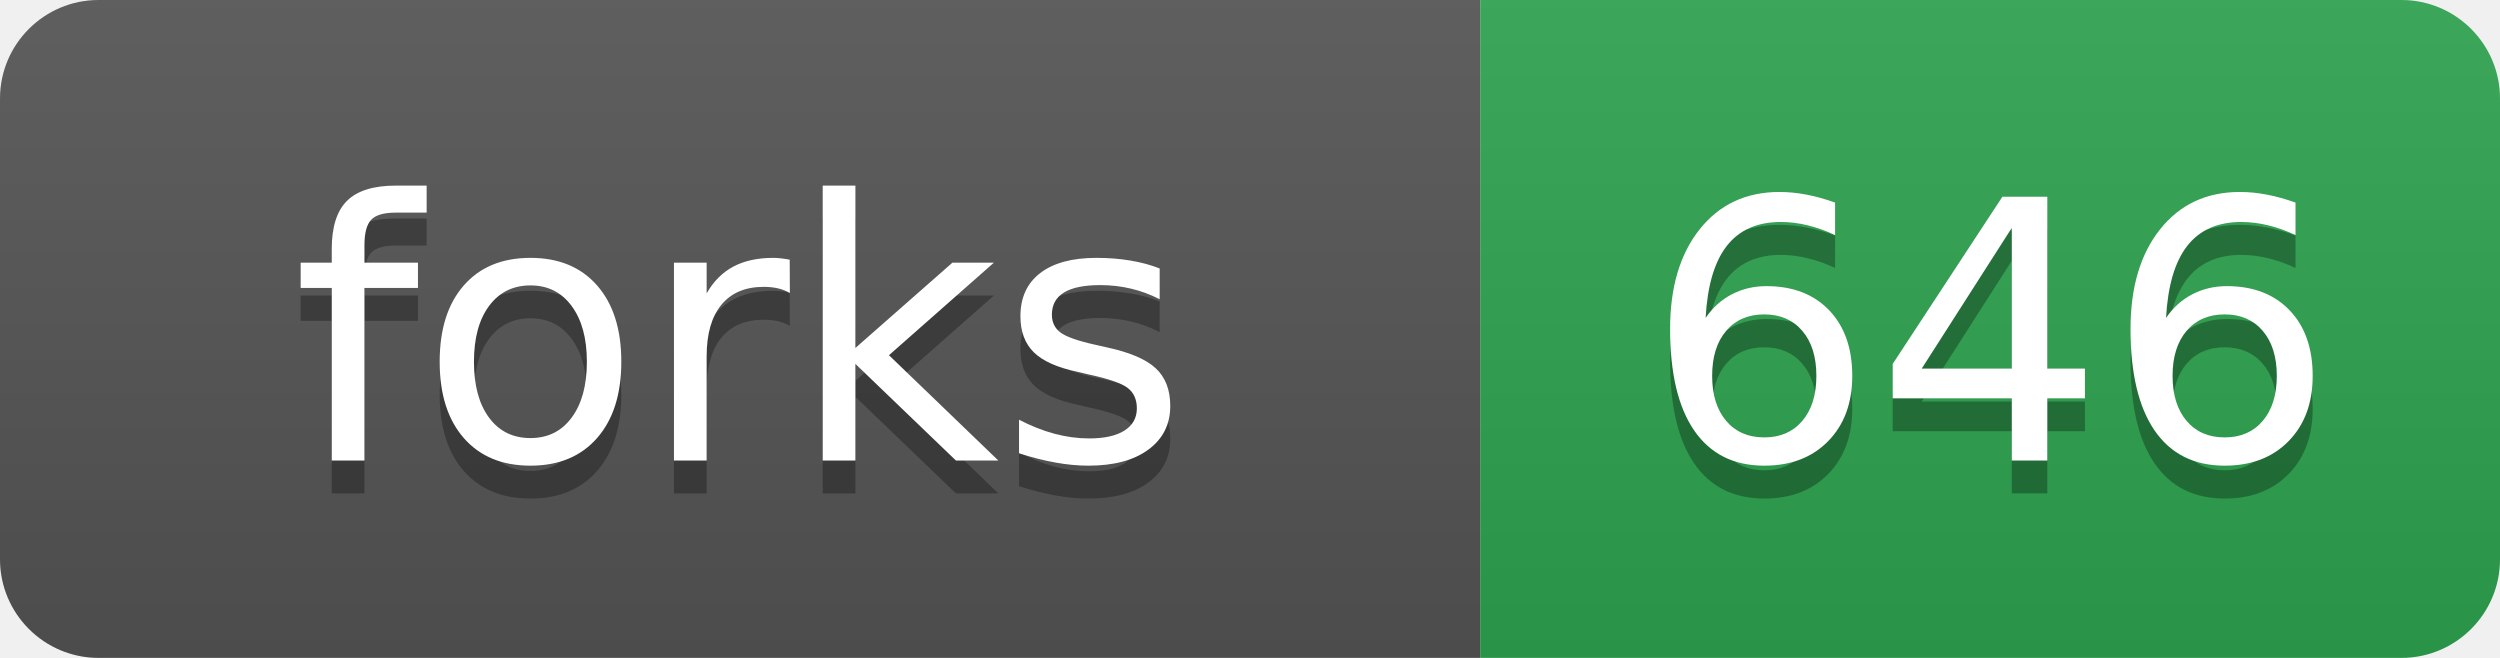
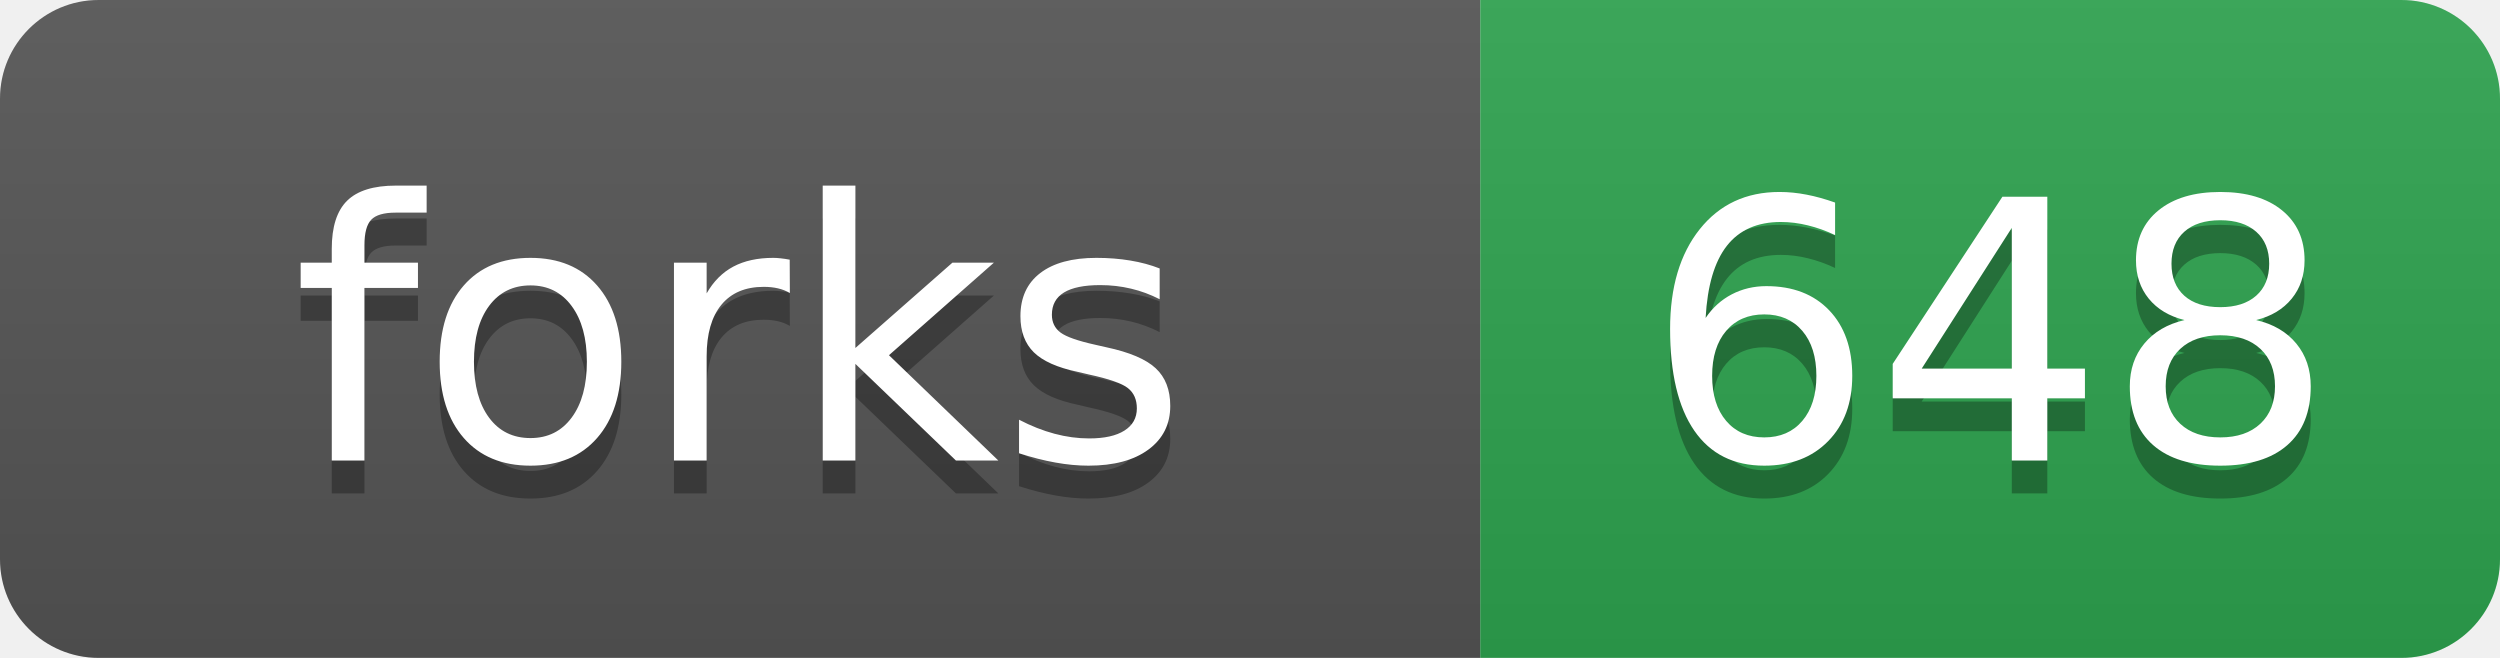
- <svg xmlns="http://www.w3.org/2000/svg" width="76" height="20" role="img" aria-label="forks: 646">
+ <svg xmlns="http://www.w3.org/2000/svg" width="76" height="20" role="img" aria-label="forks: 648">
  <linearGradient id="s" x2="0" y2="100%">
    <stop offset="0" stop-color="#bbb" stop-opacity=".1" />
    <stop offset="1" stop-opacity=".1" />
  </linearGradient>
  <clipPath id="r">
    <rect width="76" height="20" rx="3" fill="#fff" />
  </clipPath>
  <g clip-path="url(#r)">
    <rect width="45" height="20" fill="#555" />
    <rect x="45" width="31" height="20" fill="#2ea44f" />
    <rect width="76" height="20" fill="url(#s)" />
  </g>
  <g fill="#fff" text-anchor="middle" font-family="Verdana,Geneva,DejaVu Sans,sans-serif" text-rendering="geometricPrecision" font-size="110">
    <text aria-hidden="true" x="225" y="150" fill="#010101" fill-opacity=".3" transform="scale(.1)">forks</text>
    <text x="225" y="140" transform="scale(.1)">forks</text>
-     <text aria-hidden="true" x="605" y="150" fill="#010101" fill-opacity=".3" transform="scale(.1)">646</text>
-     <text x="605" y="140" transform="scale(.1)">646</text>
+     <text aria-hidden="true" x="605" y="150" fill="#010101" fill-opacity=".3" transform="scale(.1)">648</text>
+     <text x="605" y="140" transform="scale(.1)">648</text>
  </g>
</svg>
